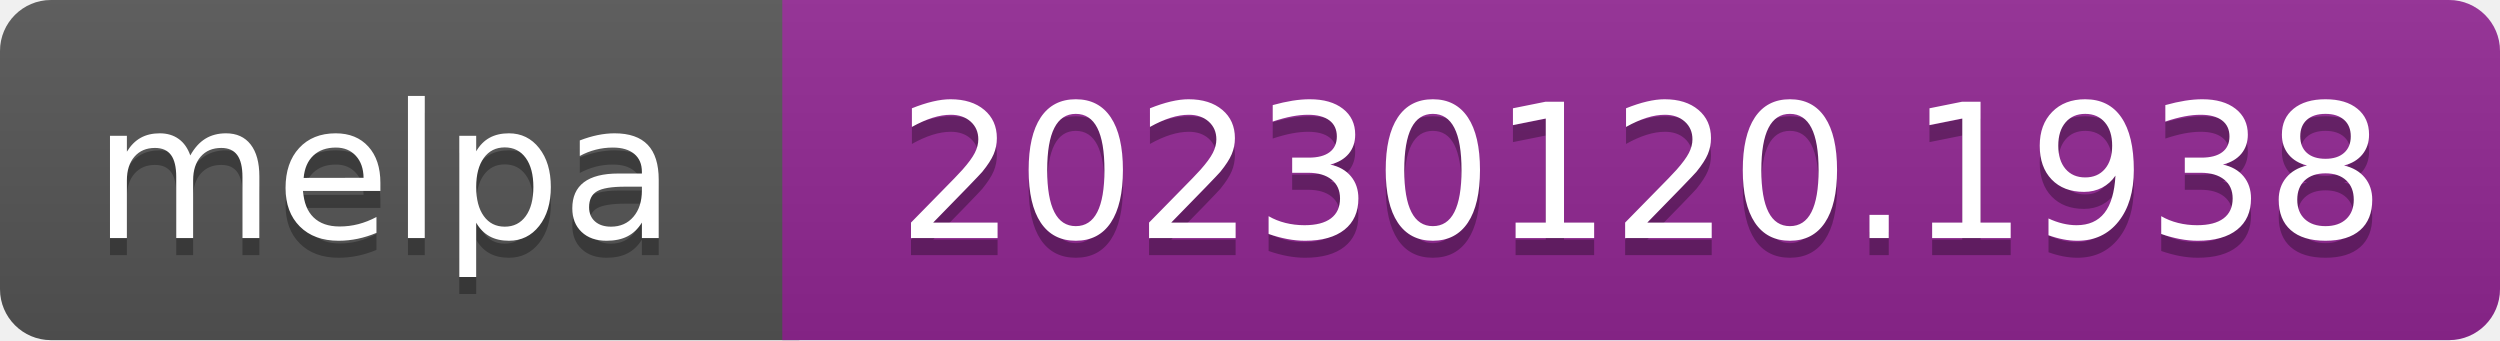
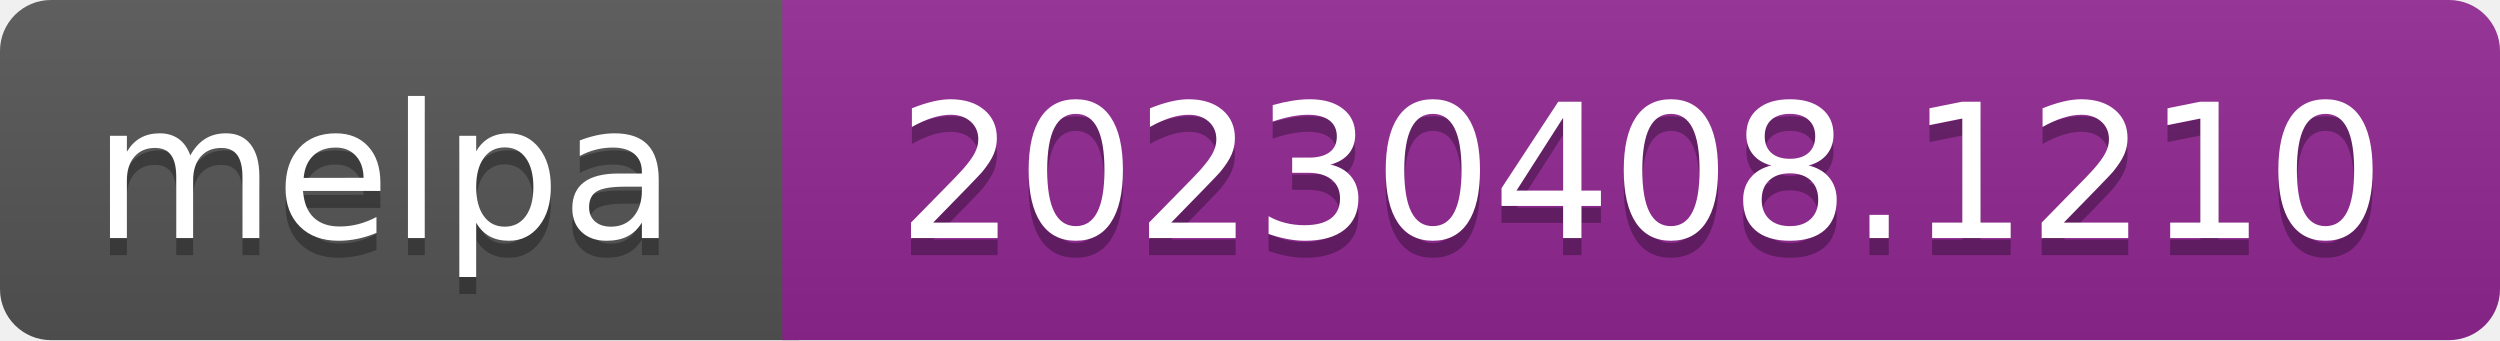
- <svg xmlns="http://www.w3.org/2000/svg" width="147" height="20" role="img" aria-label="melpa: 20230120.1938">
+ <svg xmlns="http://www.w3.org/2000/svg" width="147" height="20" role="img" aria-label="melpa: 20230408.1210">
  <linearGradient id="s" x2="0" y2="100%">
    <stop offset="0" stop-color="#bbb" stop-opacity=".1" />
    <stop offset="1" stop-opacity=".1" />
  </linearGradient>
  <clipPath id="r">
    <rect width="147" height="20" rx="3" fill="#fff" />
  </clipPath>
  <g clip-path="url(#r)">
    <rect width="47" height="20" fill="#555" />
    <rect x="46" width="147" height="20" fill="#922793" />
    <rect width="147" height="20" fill="url(#s)" />
  </g>
  <g fill="#fff" text-anchor="middle" font-family="Verdana,Geneva,DejaVu Sans,sans-serif" font-size="110" text-rendering="geometricPrecision">
    <text aria-hidden="true" x="226" y="150" fill="#010101" fill-opacity=".3" transform="scale(.1)" textLength="343">melpa</text>
    <text x="226" y="140" transform="scale(.1)" fill="#fff" textLength="343">melpa</text>
-     <text aria-hidden="true" x="965" y="150" fill="#010101" fill-opacity=".3" transform="scale(.1)" textLength="875">20230120.1938</text>
-     <text x="965" y="140" transform="scale(.1)" fill="#fff" textLength="875">20230120.1938</text>
+     <text aria-hidden="true" x="965" y="150" fill="#010101" fill-opacity=".3" transform="scale(.1)" textLength="875">20230408.1210</text>
+     <text x="965" y="140" transform="scale(.1)" fill="#fff" textLength="875">20230408.1210</text>
  </g>
</svg>
